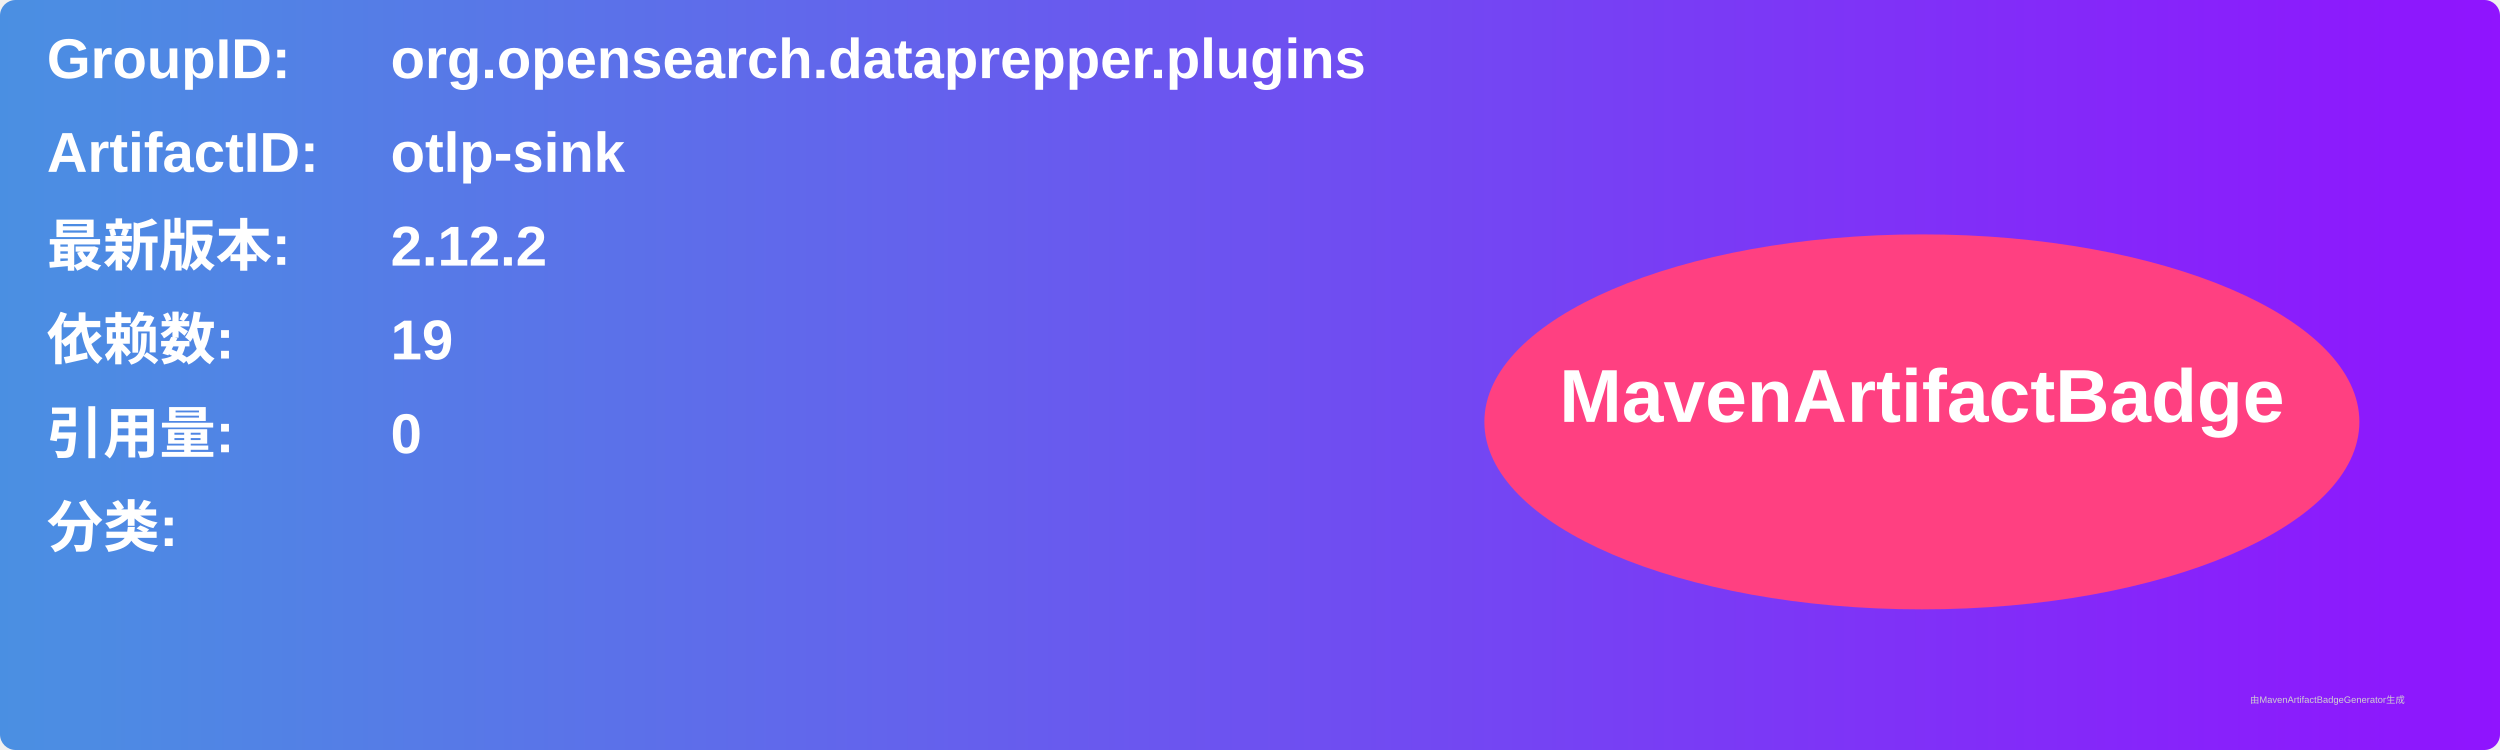
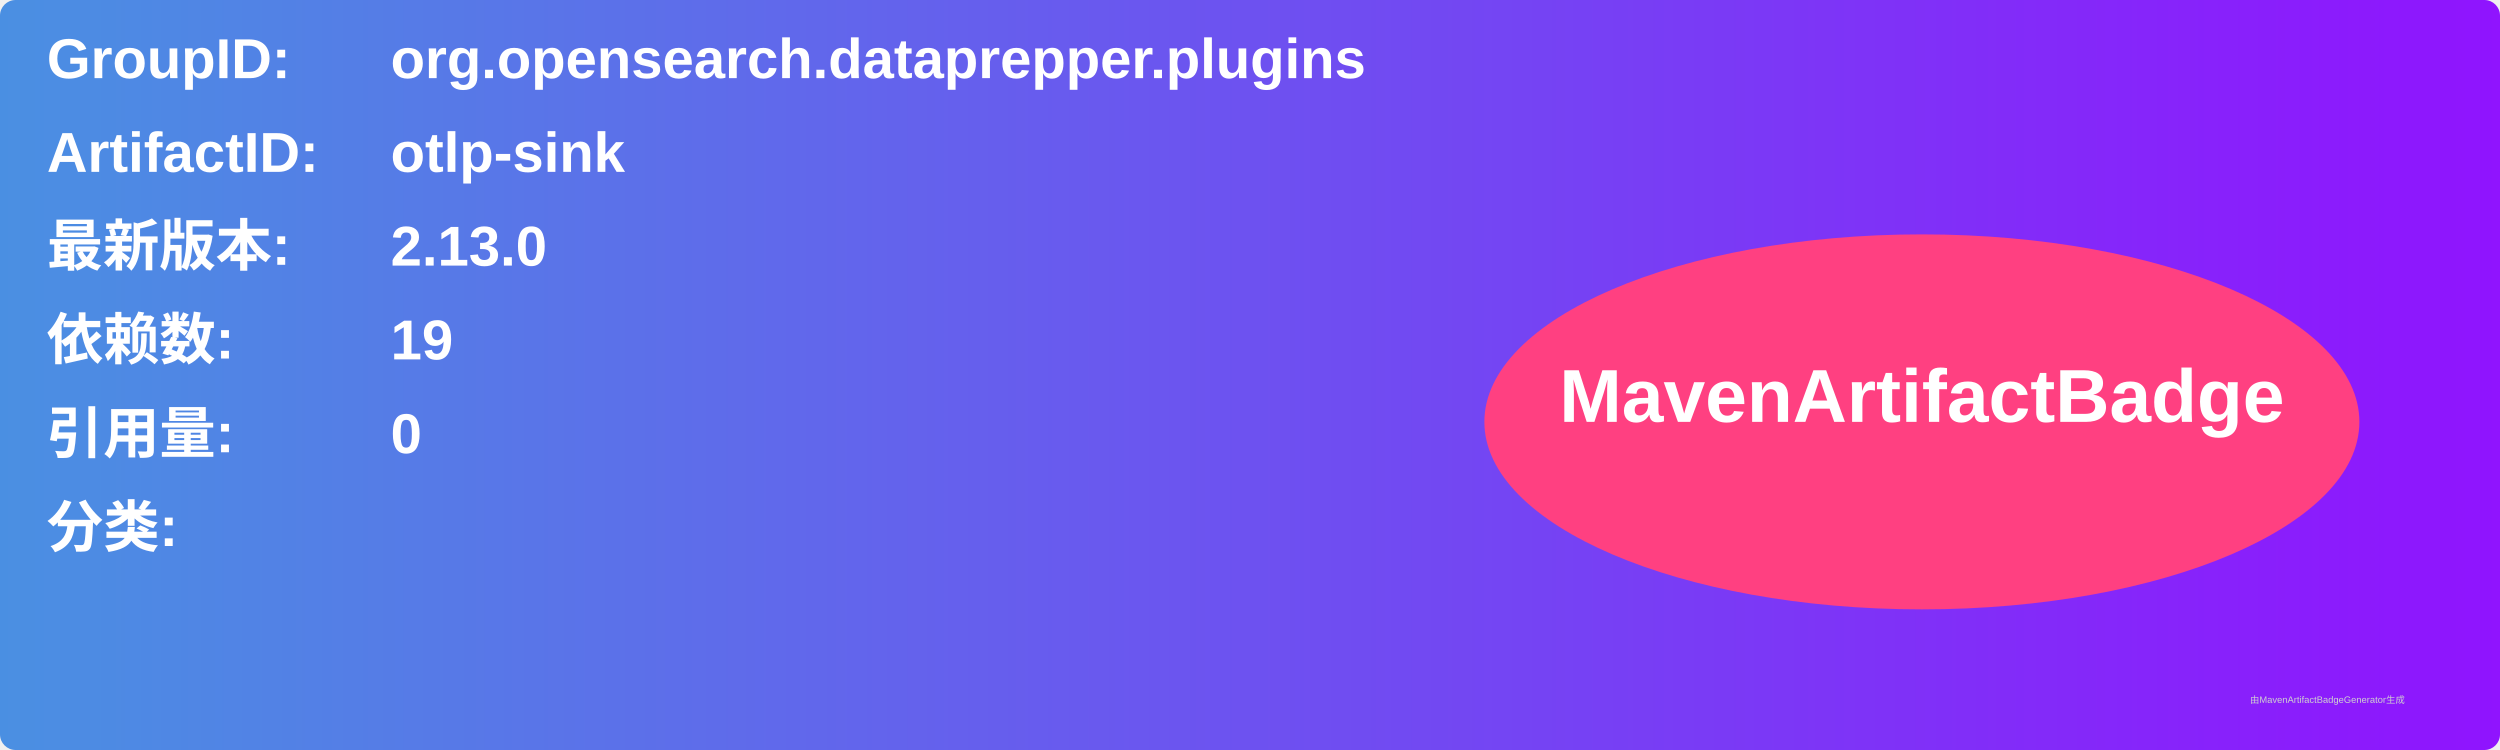
<svg xmlns="http://www.w3.org/2000/svg" width="800" height="240" viewBox="0 0 800 240">
  <linearGradient id="grad" x1="0%" y1="0%" x2="100%" y2="0%">
    <stop offset="0%" stop-color="#4a90e2" />
    <stop offset="100%" stop-color="#9013fe" />
  </linearGradient>
  <rect width="100%" height="100%" rx="5" ry="5" fill="url(#grad)" />
  <g transform="translate(15, 15)">
    <text x="0" y="10" font-family="Arial" font-size="18" fill="white" font-weight="bold" width="260">GroupID:</text>
    <text x="110" y="10" font-family="Arial" font-size="18" fill="white" font-weight="bold" width="460">org.opensearch.dataprepper.plugins</text>
    <text x="0" y="40" font-family="Arial" font-size="18" fill="white" font-weight="bold" width="260">ArtifactID:</text>
    <text x="110" y="40" font-family="Arial" font-size="18" fill="white" font-weight="bold" width="460">otlp-sink</text>
    <text x="0" y="70" font-family="Arial" font-size="18" fill="white" font-weight="bold">最新版本:</text>
    <text x="110" y="70" font-family="Arial" font-size="18" fill="white" font-weight="bold">
-       <tspan font-weight="bold">2.12.2</tspan>
+       <tspan font-weight="bold">2.13.0</tspan>
    </text>
    <text x="0" y="100" font-family="Arial" font-size="18" fill="white" font-weight="bold">依赖数: </text>
    <text x="110" y="100" font-family="Arial" font-size="18" fill="white">
      <tspan font-weight="bold">19</tspan>
    </text>
    <text x="0" y="130" font-family="Arial" font-size="18" fill="white" font-weight="bold">引用量: </text>
    <text x="110" y="130" font-family="Arial" font-size="18" fill="white">
      <tspan font-weight="bold">0</tspan>
    </text>
    <text x="0" y="160" font-family="Arial" font-size="18" fill="white" font-weight="bold">分类:</text>
    <text x="10" y="190" font-family="Arial" font-size="10" fill="white">
      <tspan font-weight="bold" />
    </text>
    <ellipse cx="600" cy="120" rx="140" ry="60" fill="#ff4081" />
    <text x="600" y="120" text-anchor="middle" font-family="Arial" font-size="24" fill="white" font-weight="bold">MavenArtifactBadge</text>
  </g>
  <text x="720" y="225" font-family="Arial" font-size="3" fill="#d0d0d0">由MavenArtifactBadgeGenerator生成</text>
</svg>
